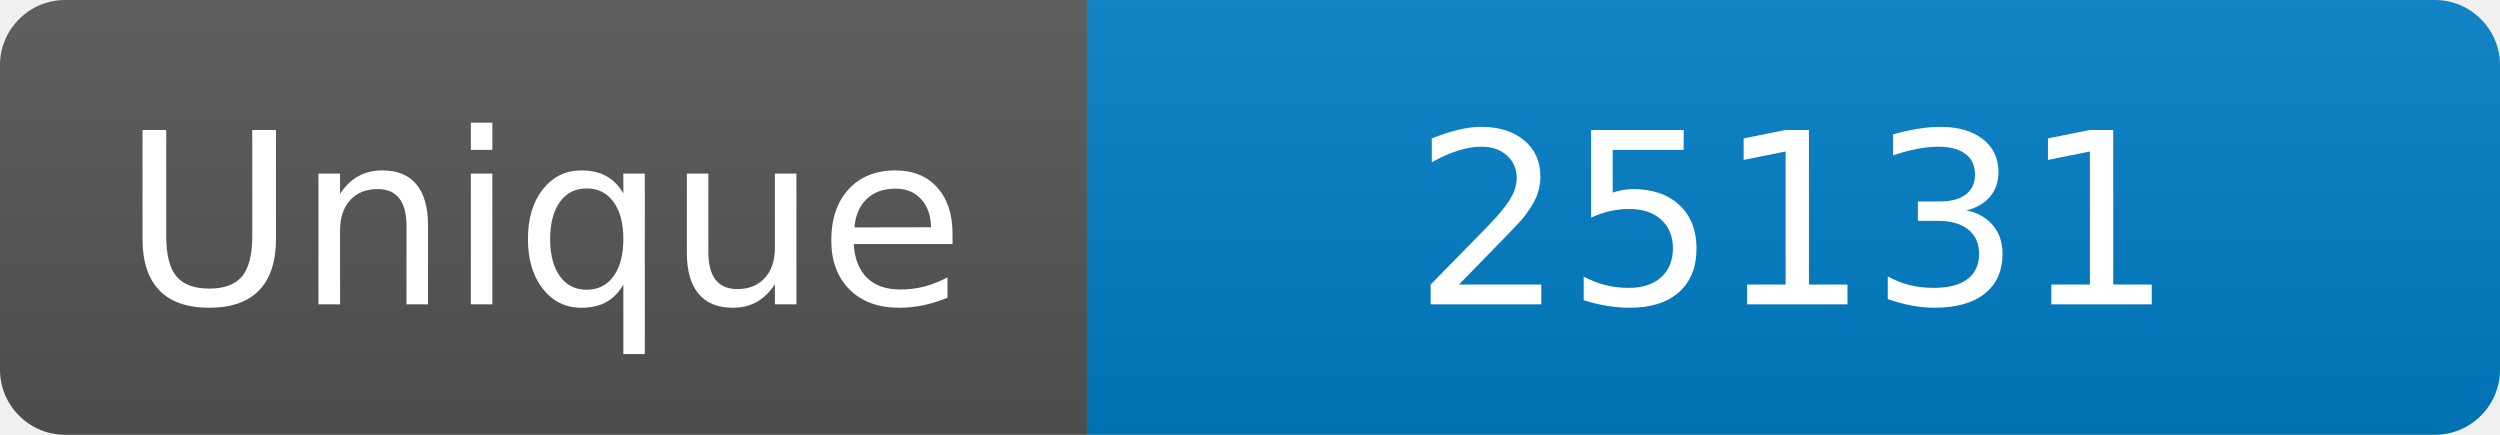
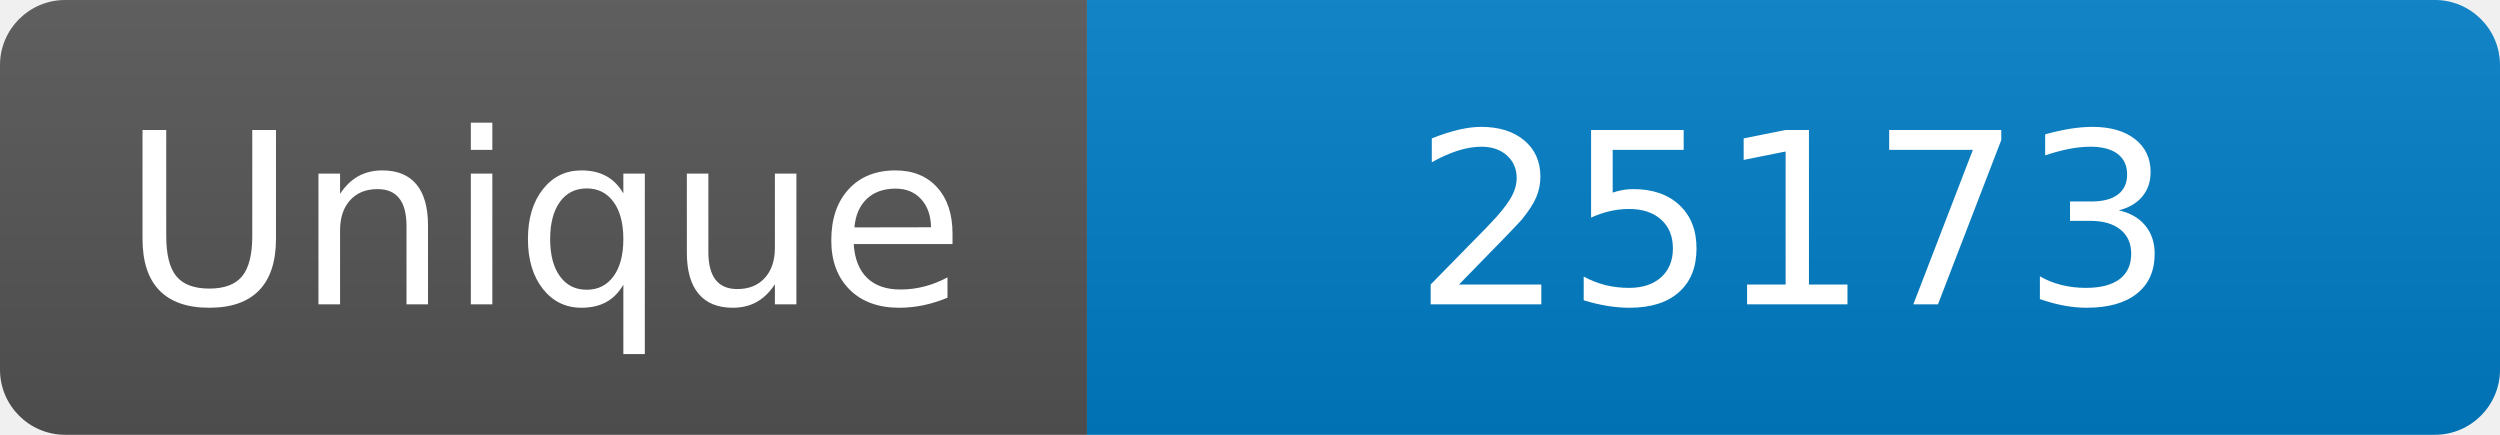
<svg xmlns="http://www.w3.org/2000/svg" width="115" height="20" role="img" aria-label="Maintained?: yes">
  <linearGradient id="s" x2="0" y2="100%">
    <stop offset="0" stop-color="#bbb" stop-opacity=".1" />
    <stop offset="1" stop-opacity=".1" />
  </linearGradient>
  <clipPath id="r">
    <rect width="115" height="20" rx="3" fill="#fff" />
  </clipPath>
  <g clip-path="url(#r)">
    <rect width="50" height="20" fill="#555" />
    <rect x="50" width="160" height="20" fill="#007ec6" />
    <rect width="115" height="20" fill="url(#s)" />
  </g>
  <g fill="#fff" text-anchor="middle" font-family="Verdana,Geneva,DejaVu Sans,sans-serif" font-size="110">
    <text x="250" y="140" transform="scale(.1)" fill="#fff">Unique</text>
-     <text x="825" y="140" transform="scale(.1)" fill="#fff">25131</text>
+     <text x="825" y="140" transform="scale(.1)" fill="#fff">25173</text>
  </g>
</svg>
